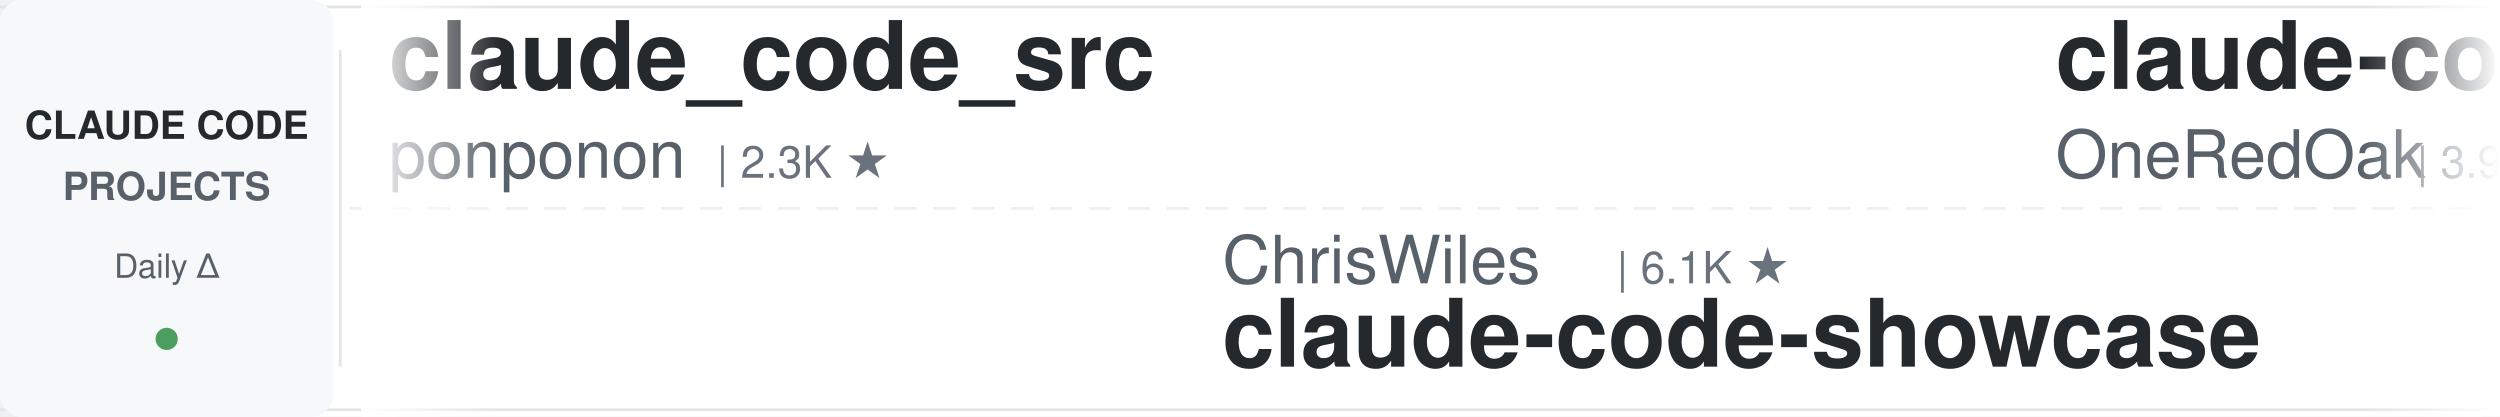
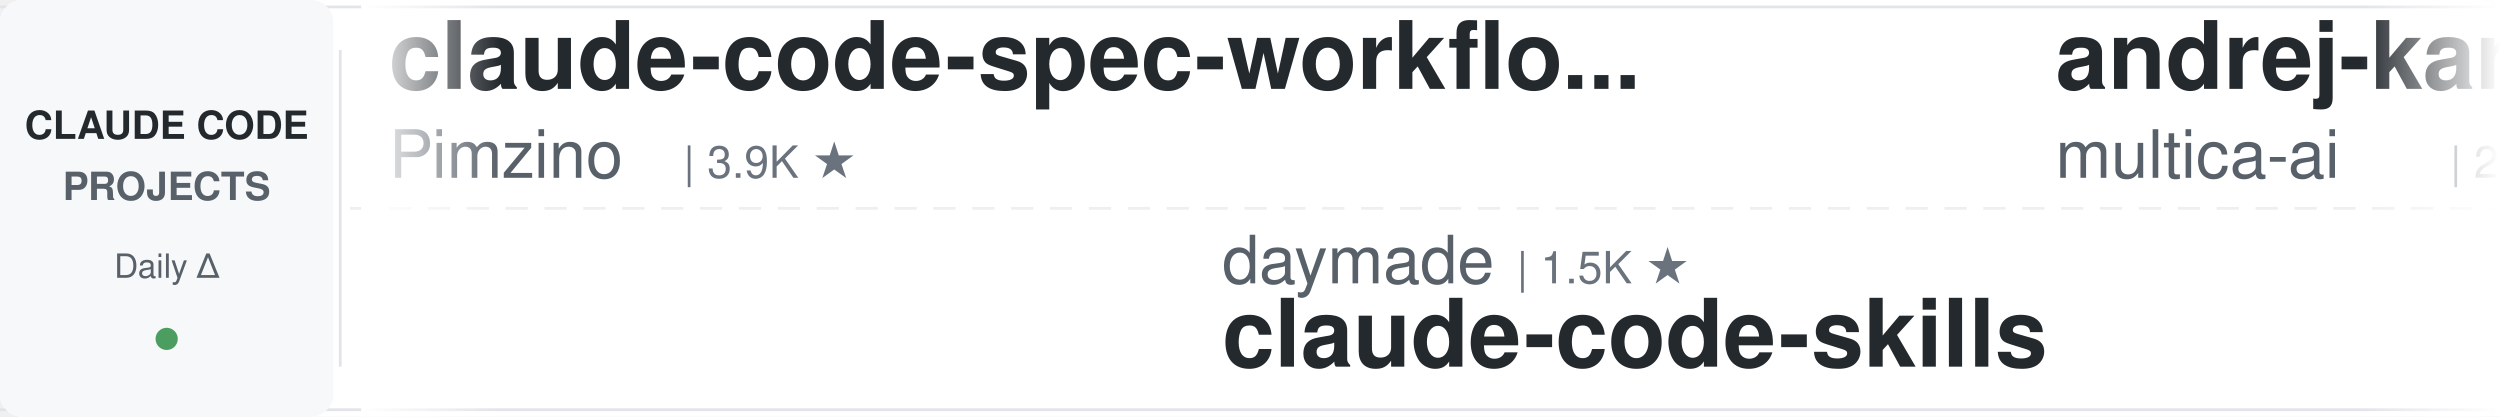
<svg xmlns="http://www.w3.org/2000/svg" width="900" height="150">
  <defs>
    <linearGradient id="leftFade" x1="0%" y1="0%" x2="100%" y2="0%">
      <stop offset="0%" style="stop-color:#ffffff;stop-opacity:1" />
      <stop offset="100%" style="stop-color:#ffffff;stop-opacity:0" />
    </linearGradient>
    <linearGradient id="rightFade" x1="0%" y1="0%" x2="100%" y2="0%">
      <stop offset="0%" style="stop-color:#ffffff;stop-opacity:0" />
      <stop offset="100%" style="stop-color:#ffffff;stop-opacity:1" />
    </linearGradient>
  </defs>
  <rect width="900" height="150" fill="#ffffff" rx="8" />
  <rect x="0" y="2" width="900" height="1" fill="#e1e4e8" />
  <rect x="0" y="147" width="900" height="1" fill="#e1e4e8" />
  <line x1="0" y1="75" x2="900" y2="75" stroke="#e1e4e8" stroke-width="1" stroke-dasharray="8 6" opacity="0.6" />
  <rect x="0" y="0" width="120" height="150" fill="#f6f8fa" rx="8" />
  <text x="60" y="50" font-family="-apple-system, BlinkMacSystemFont, 'Segoe UI', Helvetica, Arial, sans-serif" font-size="14" font-weight="600" fill="#24292e" text-anchor="middle">CLAUDE CODE</text>
  <text x="60" y="72" font-family="-apple-system, BlinkMacSystemFont, 'Segoe UI', Helvetica, Arial, sans-serif" font-size="14" font-weight="600" fill="#586069" text-anchor="middle">PROJECTS</text>
  <text x="60" y="100" font-family="-apple-system, BlinkMacSystemFont, 'Segoe UI', Helvetica, Arial, sans-serif" font-size="12" font-weight="500" fill="#586069" text-anchor="middle">Daily Δ</text>
  <circle cx="60" cy="122" r="4" fill="#22863a" opacity="0.8" />
  <rect x="122" y="18" width="1" height="114" fill="#e1e4e8" />
  <clipPath id="tickerClip">
    <rect x="130" y="0" width="770" height="150" />
  </clipPath>
  <g clip-path="url(#tickerClip)">
    <g id="tickerItems">
      <animateTransform attributeName="transform" attributeType="XML" type="translate" from="0 0" to="-3000 0" dur="54s" repeatCount="indefinite" />
      <g transform="translate(0, 0)">
-         <text x="140" y="32" font-family="-apple-system, BlinkMacSystemFont, 'Segoe UI', Helvetica, Arial, sans-serif" font-size="34" font-weight="600" fill="#24292e">claude_code_src</text>
-         <text x="140" y="64" font-family="-apple-system, BlinkMacSystemFont, 'Segoe UI', Helvetica, Arial, sans-serif" font-size="24" font-weight="400" fill="#586069">ponponon</text>
-         <text x="258" y="64" font-family="-apple-system, BlinkMacSystemFont, 'Segoe UI', Helvetica, Arial, sans-serif" font-size="16" font-weight="500" fill="#6a737d">| 2.3K ★</text>
+         <text x="140" y="32" font-family="-apple-system, BlinkMacSystemFont, 'Segoe UI', Helvetica, Arial, sans-serif" font-size="34" font-weight="600" fill="#24292e">claude-code-spec-workflo...</text>
+         <text x="140" y="64" font-family="-apple-system, BlinkMacSystemFont, 'Segoe UI', Helvetica, Arial, sans-serif" font-size="24" font-weight="400" fill="#586069">Pimzino</text>
+         <text x="246" y="64" font-family="-apple-system, BlinkMacSystemFont, 'Segoe UI', Helvetica, Arial, sans-serif" font-size="16" font-weight="500" fill="#6a737d">| 3.9K ★</text>
      </g>
      <g transform="translate(300, 0)">
-         <text x="140" y="102" font-family="-apple-system, BlinkMacSystemFont, 'Segoe UI', Helvetica, Arial, sans-serif" font-size="24" font-weight="400" fill="#586069">ChrisWiles</text>
-         <text x="282" y="102" font-family="-apple-system, BlinkMacSystemFont, 'Segoe UI', Helvetica, Arial, sans-serif" font-size="16" font-weight="500" fill="#6a737d">| 6.1K ★</text>
-         <text x="140" y="132" font-family="-apple-system, BlinkMacSystemFont, 'Segoe UI', Helvetica, Arial, sans-serif" font-size="34" font-weight="600" fill="#24292e">claude-code-showcase</text>
+         <text x="140" y="102" font-family="-apple-system, BlinkMacSystemFont, 'Segoe UI', Helvetica, Arial, sans-serif" font-size="24" font-weight="400" fill="#586069">daymade</text>
+         <text x="246" y="102" font-family="-apple-system, BlinkMacSystemFont, 'Segoe UI', Helvetica, Arial, sans-serif" font-size="16" font-weight="500" fill="#6a737d">| 1.5K ★</text>
+         <text x="140" y="132" font-family="-apple-system, BlinkMacSystemFont, 'Segoe UI', Helvetica, Arial, sans-serif" font-size="34" font-weight="600" fill="#24292e">claude-code-skills</text>
      </g>
      <g transform="translate(600, 0)">
-         <text x="140" y="32" font-family="-apple-system, BlinkMacSystemFont, 'Segoe UI', Helvetica, Arial, sans-serif" font-size="34" font-weight="600" fill="#24292e">claude-code-workflows</text>
-         <text x="140" y="64" font-family="-apple-system, BlinkMacSystemFont, 'Segoe UI', Helvetica, Arial, sans-serif" font-size="24" font-weight="400" fill="#586069">OneRedOak</text>
-         <text x="270" y="64" font-family="-apple-system, BlinkMacSystemFont, 'Segoe UI', Helvetica, Arial, sans-serif" font-size="16" font-weight="500" fill="#6a737d">| 3.9K ★</text>
+         <text x="140" y="32" font-family="-apple-system, BlinkMacSystemFont, 'Segoe UI', Helvetica, Arial, sans-serif" font-size="34" font-weight="600" fill="#24292e">andrej-karpathy-skills</text>
+         <text x="140" y="64" font-family="-apple-system, BlinkMacSystemFont, 'Segoe UI', Helvetica, Arial, sans-serif" font-size="24" font-weight="400" fill="#586069">multica-ai</text>
+         <text x="282" y="64" font-family="-apple-system, BlinkMacSystemFont, 'Segoe UI', Helvetica, Arial, sans-serif" font-size="16" font-weight="500" fill="#6a737d">| 229.5K ★</text>
      </g>
      <g transform="translate(900, 0)">
-         <text x="140" y="102" font-family="-apple-system, BlinkMacSystemFont, 'Segoe UI', Helvetica, Arial, sans-serif" font-size="24" font-weight="400" fill="#586069">huangserva</text>
-         <text x="282" y="102" font-family="-apple-system, BlinkMacSystemFont, 'Segoe UI', Helvetica, Arial, sans-serif" font-size="16" font-weight="500" fill="#6a737d">| 631 ★</text>
-         <text x="140" y="132" font-family="-apple-system, BlinkMacSystemFont, 'Segoe UI', Helvetica, Arial, sans-serif" font-size="34" font-weight="600" fill="#24292e">claude-code-cli</text>
+         <text x="140" y="102" font-family="-apple-system, BlinkMacSystemFont, 'Segoe UI', Helvetica, Arial, sans-serif" font-size="24" font-weight="400" fill="#586069">overwirehq</text>
+         <text x="282" y="102" font-family="-apple-system, BlinkMacSystemFont, 'Segoe UI', Helvetica, Arial, sans-serif" font-size="16" font-weight="500" fill="#6a737d">| 2.8K ★</text>
+         <text x="140" y="132" font-family="-apple-system, BlinkMacSystemFont, 'Segoe UI', Helvetica, Arial, sans-serif" font-size="34" font-weight="600" fill="#24292e">claude-code-telegram</text>
      </g>
      <g transform="translate(1200, 0)">
-         <text x="140" y="32" font-family="-apple-system, BlinkMacSystemFont, 'Segoe UI', Helvetica, Arial, sans-serif" font-size="34" font-weight="600" fill="#24292e">claude-code-infrastructu...</text>
-         <text x="140" y="64" font-family="-apple-system, BlinkMacSystemFont, 'Segoe UI', Helvetica, Arial, sans-serif" font-size="24" font-weight="400" fill="#586069">diet103</text>
-         <text x="246" y="64" font-family="-apple-system, BlinkMacSystemFont, 'Segoe UI', Helvetica, Arial, sans-serif" font-size="16" font-weight="500" fill="#6a737d">| 10.0K ★</text>
+         <text x="140" y="32" font-family="-apple-system, BlinkMacSystemFont, 'Segoe UI', Helvetica, Arial, sans-serif" font-size="34" font-weight="600" fill="#24292e">Claude-Code-Usage-Monito...</text>
+         <text x="140" y="64" font-family="-apple-system, BlinkMacSystemFont, 'Segoe UI', Helvetica, Arial, sans-serif" font-size="24" font-weight="400" fill="#586069">Maciek-roboblog</text>
+         <text x="342" y="64" font-family="-apple-system, BlinkMacSystemFont, 'Segoe UI', Helvetica, Arial, sans-serif" font-size="16" font-weight="500" fill="#6a737d">| 8.8K ★</text>
      </g>
      <g transform="translate(1500, 0)">
-         <text x="140" y="102" font-family="-apple-system, BlinkMacSystemFont, 'Segoe UI', Helvetica, Arial, sans-serif" font-size="24" font-weight="400" fill="#586069">centminmod</text>
-         <text x="282" y="102" font-family="-apple-system, BlinkMacSystemFont, 'Segoe UI', Helvetica, Arial, sans-serif" font-size="16" font-weight="500" fill="#6a737d">| 2.7K ★</text>
-         <text x="140" y="132" font-family="-apple-system, BlinkMacSystemFont, 'Segoe UI', Helvetica, Arial, sans-serif" font-size="34" font-weight="600" fill="#24292e">my-claude-code-setup</text>
-       </g>
-       <g transform="translate(1800, 0)">
-         <text x="140" y="32" font-family="-apple-system, BlinkMacSystemFont, 'Segoe UI', Helvetica, Arial, sans-serif" font-size="34" font-weight="600" fill="#24292e">claude-code-my-workflow</text>
-         <text x="140" y="64" font-family="-apple-system, BlinkMacSystemFont, 'Segoe UI', Helvetica, Arial, sans-serif" font-size="24" font-weight="400" fill="#586069">pedrohcgs</text>
-         <text x="270" y="64" font-family="-apple-system, BlinkMacSystemFont, 'Segoe UI', Helvetica, Arial, sans-serif" font-size="16" font-weight="500" fill="#6a737d">| 1.7K ★</text>
-       </g>
-       <g transform="translate(2100, 0)">
-         <text x="140" y="102" font-family="-apple-system, BlinkMacSystemFont, 'Segoe UI', Helvetica, Arial, sans-serif" font-size="24" font-weight="400" fill="#586069">ding113</text>
-         <text x="246" y="102" font-family="-apple-system, BlinkMacSystemFont, 'Segoe UI', Helvetica, Arial, sans-serif" font-size="16" font-weight="500" fill="#6a737d">| 3.4K ★</text>
-         <text x="140" y="132" font-family="-apple-system, BlinkMacSystemFont, 'Segoe UI', Helvetica, Arial, sans-serif" font-size="34" font-weight="600" fill="#24292e">claude-code-hub</text>
-       </g>
-       <g transform="translate(2400, 0)">
-         <text x="140" y="32" font-family="-apple-system, BlinkMacSystemFont, 'Segoe UI', Helvetica, Arial, sans-serif" font-size="34" font-weight="600" fill="#24292e">claude-code-rev</text>
-         <text x="140" y="64" font-family="-apple-system, BlinkMacSystemFont, 'Segoe UI', Helvetica, Arial, sans-serif" font-size="24" font-weight="400" fill="#586069">oboard</text>
-         <text x="234" y="64" font-family="-apple-system, BlinkMacSystemFont, 'Segoe UI', Helvetica, Arial, sans-serif" font-size="16" font-weight="500" fill="#6a737d">| 3.3K ★</text>
-       </g>
-       <g transform="translate(2700, 0)">
        <text x="140" y="102" font-family="-apple-system, BlinkMacSystemFont, 'Segoe UI', Helvetica, Arial, sans-serif" font-size="24" font-weight="400" fill="#586069">Yeachan-Heo</text>
        <text x="294" y="102" font-family="-apple-system, BlinkMacSystemFont, 'Segoe UI', Helvetica, Arial, sans-serif" font-size="16" font-weight="500" fill="#6a737d">| 40.6K ★</text>
        <text x="140" y="132" font-family="-apple-system, BlinkMacSystemFont, 'Segoe UI', Helvetica, Arial, sans-serif" font-size="34" font-weight="600" fill="#24292e">oh-my-claudecode</text>
      </g>
+       <g transform="translate(1800, 0)">
+         <text x="140" y="32" font-family="-apple-system, BlinkMacSystemFont, 'Segoe UI', Helvetica, Arial, sans-serif" font-size="34" font-weight="600" fill="#24292e">everything-claude-code</text>
+         <text x="140" y="64" font-family="-apple-system, BlinkMacSystemFont, 'Segoe UI', Helvetica, Arial, sans-serif" font-size="24" font-weight="400" fill="#586069">WorldFlowAI</text>
+         <text x="294" y="64" font-family="-apple-system, BlinkMacSystemFont, 'Segoe UI', Helvetica, Arial, sans-serif" font-size="16" font-weight="500" fill="#6a737d">| 5.9K ★</text>
+       </g>
+       <g transform="translate(2100, 0)">
+         <text x="140" y="102" font-family="-apple-system, BlinkMacSystemFont, 'Segoe UI', Helvetica, Arial, sans-serif" font-size="24" font-weight="400" fill="#586069">Windy3f3f3f3f</text>
+         <text x="318" y="102" font-family="-apple-system, BlinkMacSystemFont, 'Segoe UI', Helvetica, Arial, sans-serif" font-size="16" font-weight="500" fill="#6a737d">| 3.8K ★</text>
+         <text x="140" y="132" font-family="-apple-system, BlinkMacSystemFont, 'Segoe UI', Helvetica, Arial, sans-serif" font-size="34" font-weight="600" fill="#24292e">how-claude-code-works</text>
+       </g>
+       <g transform="translate(2400, 0)">
+         <text x="140" y="32" font-family="-apple-system, BlinkMacSystemFont, 'Segoe UI', Helvetica, Arial, sans-serif" font-size="34" font-weight="600" fill="#24292e">awesome-claude-code-tool...</text>
+         <text x="140" y="64" font-family="-apple-system, BlinkMacSystemFont, 'Segoe UI', Helvetica, Arial, sans-serif" font-size="24" font-weight="400" fill="#586069">rohitg00</text>
+         <text x="258" y="64" font-family="-apple-system, BlinkMacSystemFont, 'Segoe UI', Helvetica, Arial, sans-serif" font-size="16" font-weight="500" fill="#6a737d">| 2.8K ★</text>
+       </g>
+       <g transform="translate(2700, 0)">
+         <text x="140" y="102" font-family="-apple-system, BlinkMacSystemFont, 'Segoe UI', Helvetica, Arial, sans-serif" font-size="24" font-weight="400" fill="#586069">AICoderTudou</text>
+         <text x="306" y="102" font-family="-apple-system, BlinkMacSystemFont, 'Segoe UI', Helvetica, Arial, sans-serif" font-size="16" font-weight="500" fill="#6a737d">| 493 ★</text>
+         <text x="140" y="132" font-family="-apple-system, BlinkMacSystemFont, 'Segoe UI', Helvetica, Arial, sans-serif" font-size="34" font-weight="600" fill="#24292e">claude-code-tudou</text>
+       </g>
      <g transform="translate(3000, 0)">
-         <text x="140" y="32" font-family="-apple-system, BlinkMacSystemFont, 'Segoe UI', Helvetica, Arial, sans-serif" font-size="34" font-weight="600" fill="#24292e">claude_code_src</text>
-         <text x="140" y="64" font-family="-apple-system, BlinkMacSystemFont, 'Segoe UI', Helvetica, Arial, sans-serif" font-size="24" font-weight="400" fill="#586069">ponponon</text>
-         <text x="258" y="64" font-family="-apple-system, BlinkMacSystemFont, 'Segoe UI', Helvetica, Arial, sans-serif" font-size="16" font-weight="500" fill="#6a737d">| 2.3K ★</text>
+         <text x="140" y="32" font-family="-apple-system, BlinkMacSystemFont, 'Segoe UI', Helvetica, Arial, sans-serif" font-size="34" font-weight="600" fill="#24292e">claude-code-spec-workflo...</text>
+         <text x="140" y="64" font-family="-apple-system, BlinkMacSystemFont, 'Segoe UI', Helvetica, Arial, sans-serif" font-size="24" font-weight="400" fill="#586069">Pimzino</text>
+         <text x="246" y="64" font-family="-apple-system, BlinkMacSystemFont, 'Segoe UI', Helvetica, Arial, sans-serif" font-size="16" font-weight="500" fill="#6a737d">| 3.9K ★</text>
      </g>
      <g transform="translate(3300, 0)">
-         <text x="140" y="102" font-family="-apple-system, BlinkMacSystemFont, 'Segoe UI', Helvetica, Arial, sans-serif" font-size="24" font-weight="400" fill="#586069">ChrisWiles</text>
-         <text x="282" y="102" font-family="-apple-system, BlinkMacSystemFont, 'Segoe UI', Helvetica, Arial, sans-serif" font-size="16" font-weight="500" fill="#6a737d">| 6.1K ★</text>
-         <text x="140" y="132" font-family="-apple-system, BlinkMacSystemFont, 'Segoe UI', Helvetica, Arial, sans-serif" font-size="34" font-weight="600" fill="#24292e">claude-code-showcase</text>
+         <text x="140" y="102" font-family="-apple-system, BlinkMacSystemFont, 'Segoe UI', Helvetica, Arial, sans-serif" font-size="24" font-weight="400" fill="#586069">daymade</text>
+         <text x="246" y="102" font-family="-apple-system, BlinkMacSystemFont, 'Segoe UI', Helvetica, Arial, sans-serif" font-size="16" font-weight="500" fill="#6a737d">| 1.5K ★</text>
+         <text x="140" y="132" font-family="-apple-system, BlinkMacSystemFont, 'Segoe UI', Helvetica, Arial, sans-serif" font-size="34" font-weight="600" fill="#24292e">claude-code-skills</text>
      </g>
      <g transform="translate(3600, 0)">
-         <text x="140" y="32" font-family="-apple-system, BlinkMacSystemFont, 'Segoe UI', Helvetica, Arial, sans-serif" font-size="34" font-weight="600" fill="#24292e">claude-code-workflows</text>
-         <text x="140" y="64" font-family="-apple-system, BlinkMacSystemFont, 'Segoe UI', Helvetica, Arial, sans-serif" font-size="24" font-weight="400" fill="#586069">OneRedOak</text>
-         <text x="270" y="64" font-family="-apple-system, BlinkMacSystemFont, 'Segoe UI', Helvetica, Arial, sans-serif" font-size="16" font-weight="500" fill="#6a737d">| 3.9K ★</text>
+         <text x="140" y="32" font-family="-apple-system, BlinkMacSystemFont, 'Segoe UI', Helvetica, Arial, sans-serif" font-size="34" font-weight="600" fill="#24292e">andrej-karpathy-skills</text>
+         <text x="140" y="64" font-family="-apple-system, BlinkMacSystemFont, 'Segoe UI', Helvetica, Arial, sans-serif" font-size="24" font-weight="400" fill="#586069">multica-ai</text>
+         <text x="282" y="64" font-family="-apple-system, BlinkMacSystemFont, 'Segoe UI', Helvetica, Arial, sans-serif" font-size="16" font-weight="500" fill="#6a737d">| 229.5K ★</text>
      </g>
      <g transform="translate(3900, 0)">
-         <text x="140" y="102" font-family="-apple-system, BlinkMacSystemFont, 'Segoe UI', Helvetica, Arial, sans-serif" font-size="24" font-weight="400" fill="#586069">huangserva</text>
-         <text x="282" y="102" font-family="-apple-system, BlinkMacSystemFont, 'Segoe UI', Helvetica, Arial, sans-serif" font-size="16" font-weight="500" fill="#6a737d">| 631 ★</text>
-         <text x="140" y="132" font-family="-apple-system, BlinkMacSystemFont, 'Segoe UI', Helvetica, Arial, sans-serif" font-size="34" font-weight="600" fill="#24292e">claude-code-cli</text>
+         <text x="140" y="102" font-family="-apple-system, BlinkMacSystemFont, 'Segoe UI', Helvetica, Arial, sans-serif" font-size="24" font-weight="400" fill="#586069">overwirehq</text>
+         <text x="282" y="102" font-family="-apple-system, BlinkMacSystemFont, 'Segoe UI', Helvetica, Arial, sans-serif" font-size="16" font-weight="500" fill="#6a737d">| 2.8K ★</text>
+         <text x="140" y="132" font-family="-apple-system, BlinkMacSystemFont, 'Segoe UI', Helvetica, Arial, sans-serif" font-size="34" font-weight="600" fill="#24292e">claude-code-telegram</text>
      </g>
    </g>
  </g>
  <rect x="130" y="0" width="50" height="150" fill="url(#leftFade)" />
  <rect x="850" y="0" width="50" height="150" fill="url(#rightFade)" />
</svg>
